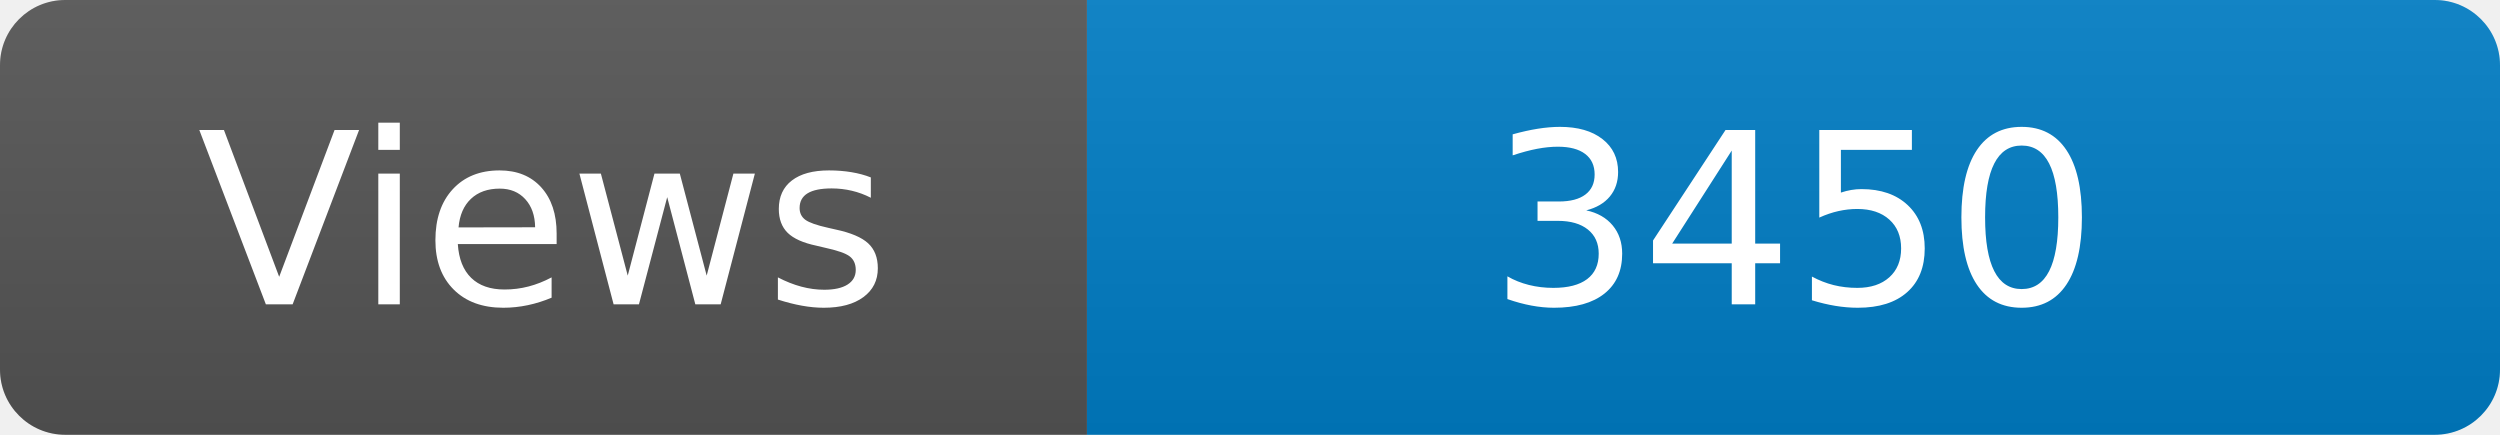
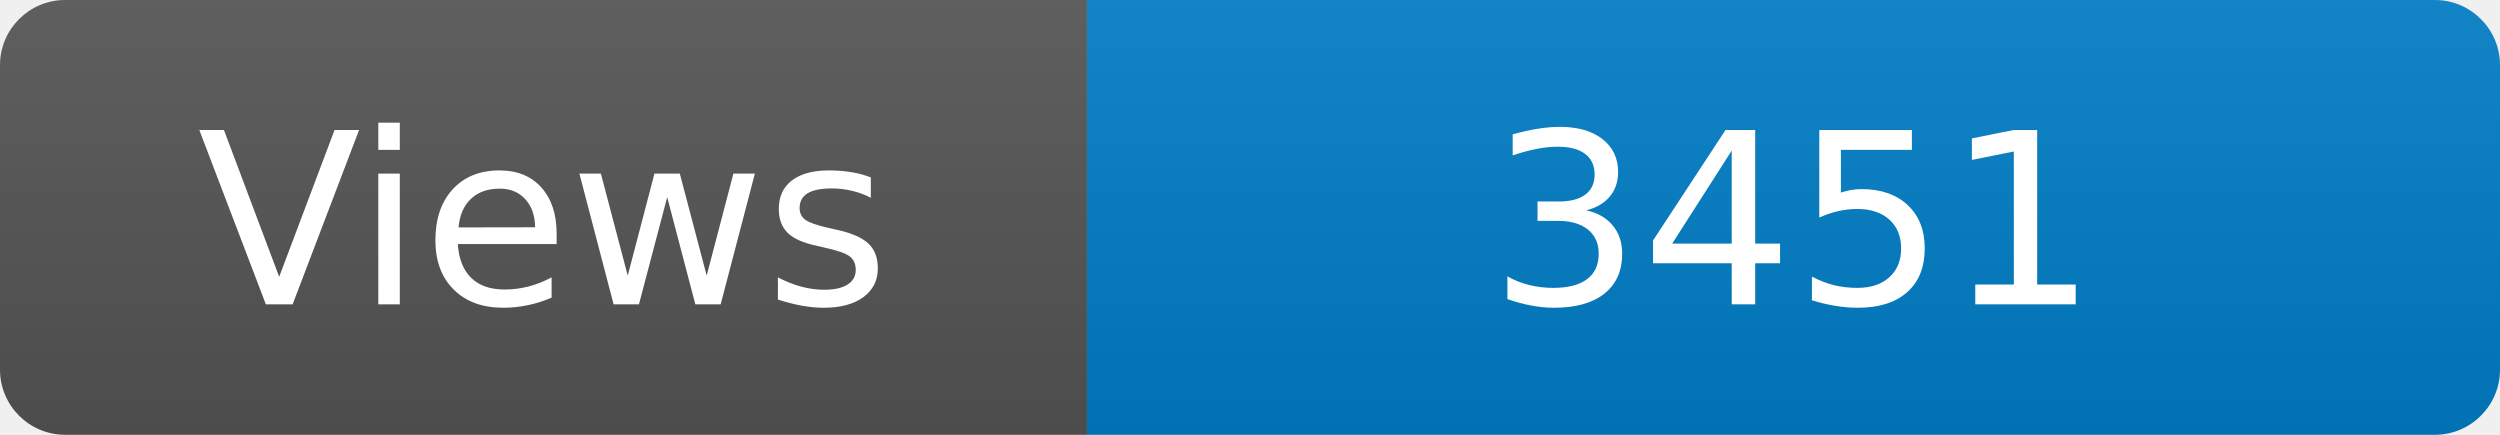
<svg xmlns="http://www.w3.org/2000/svg" width="115" height="20" role="img" aria-label="Maintained?: yes">
  <linearGradient id="s" x2="0" y2="100%">
    <stop offset="0" stop-color="#bbb" stop-opacity=".1" />
    <stop offset="1" stop-opacity=".1" />
  </linearGradient>
  <clipPath id="r">
    <rect width="115" height="20" rx="3" fill="#fff" />
  </clipPath>
  <g clip-path="url(#r)">
    <rect width="50" height="20" fill="#555" />
    <rect x="50" width="160" height="20" fill="#007ec6" />
    <rect width="115" height="20" fill="url(#s)" />
  </g>
  <g fill="#fff" text-anchor="middle" font-family="Verdana,Geneva,DejaVu Sans,sans-serif" font-size="110">
    <text x="250" y="140" transform="scale(.1)" fill="#fff">Views</text>
-     <text x="825" y="140" transform="scale(.1)" fill="#fff">3450</text>
+     <text x="825" y="140" transform="scale(.1)" fill="#fff">3451</text>
  </g>
</svg>
